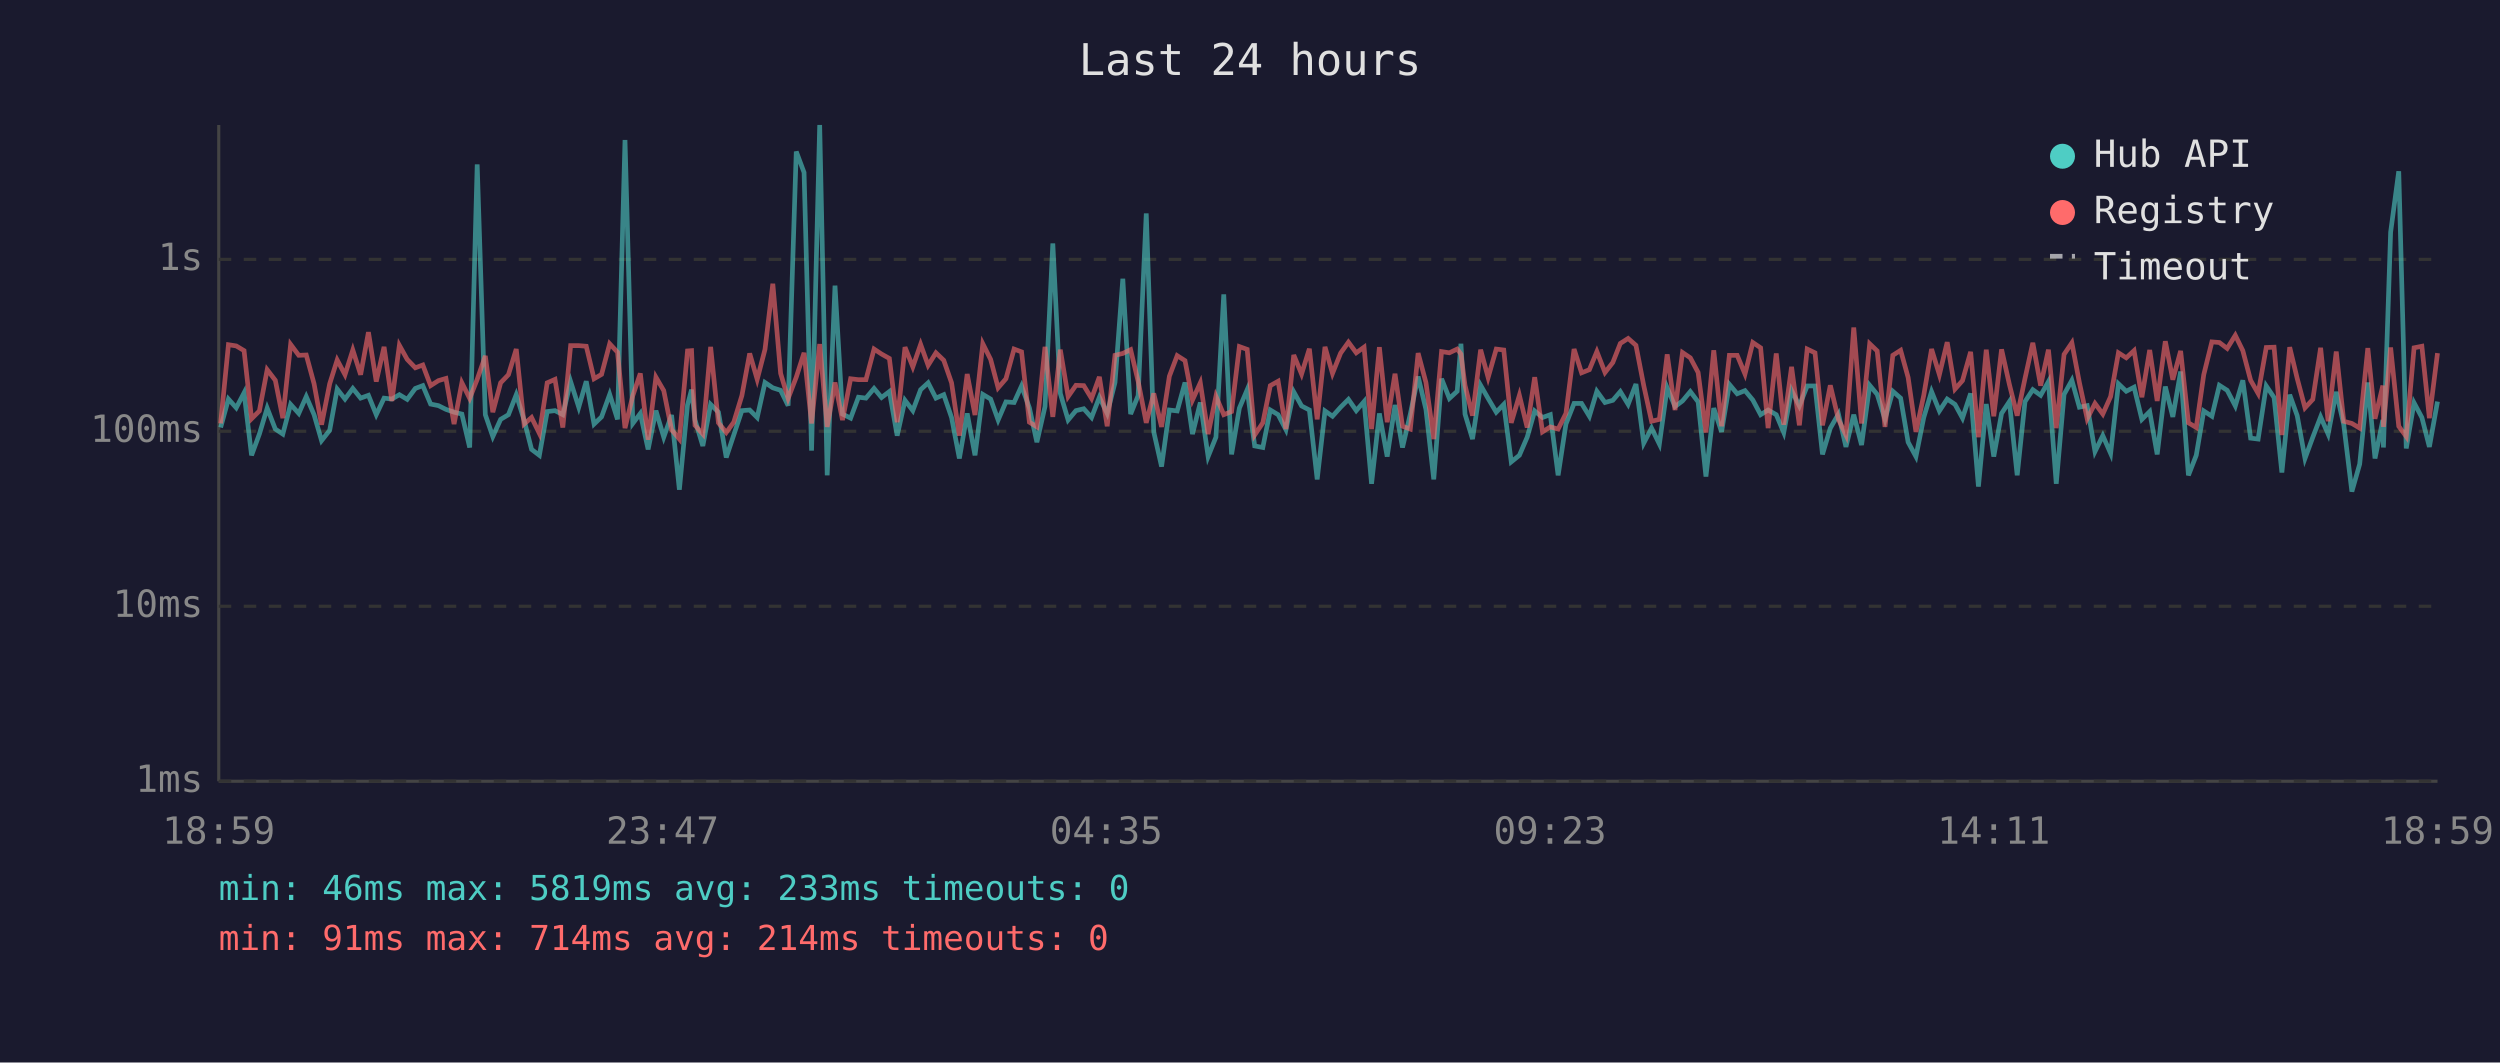
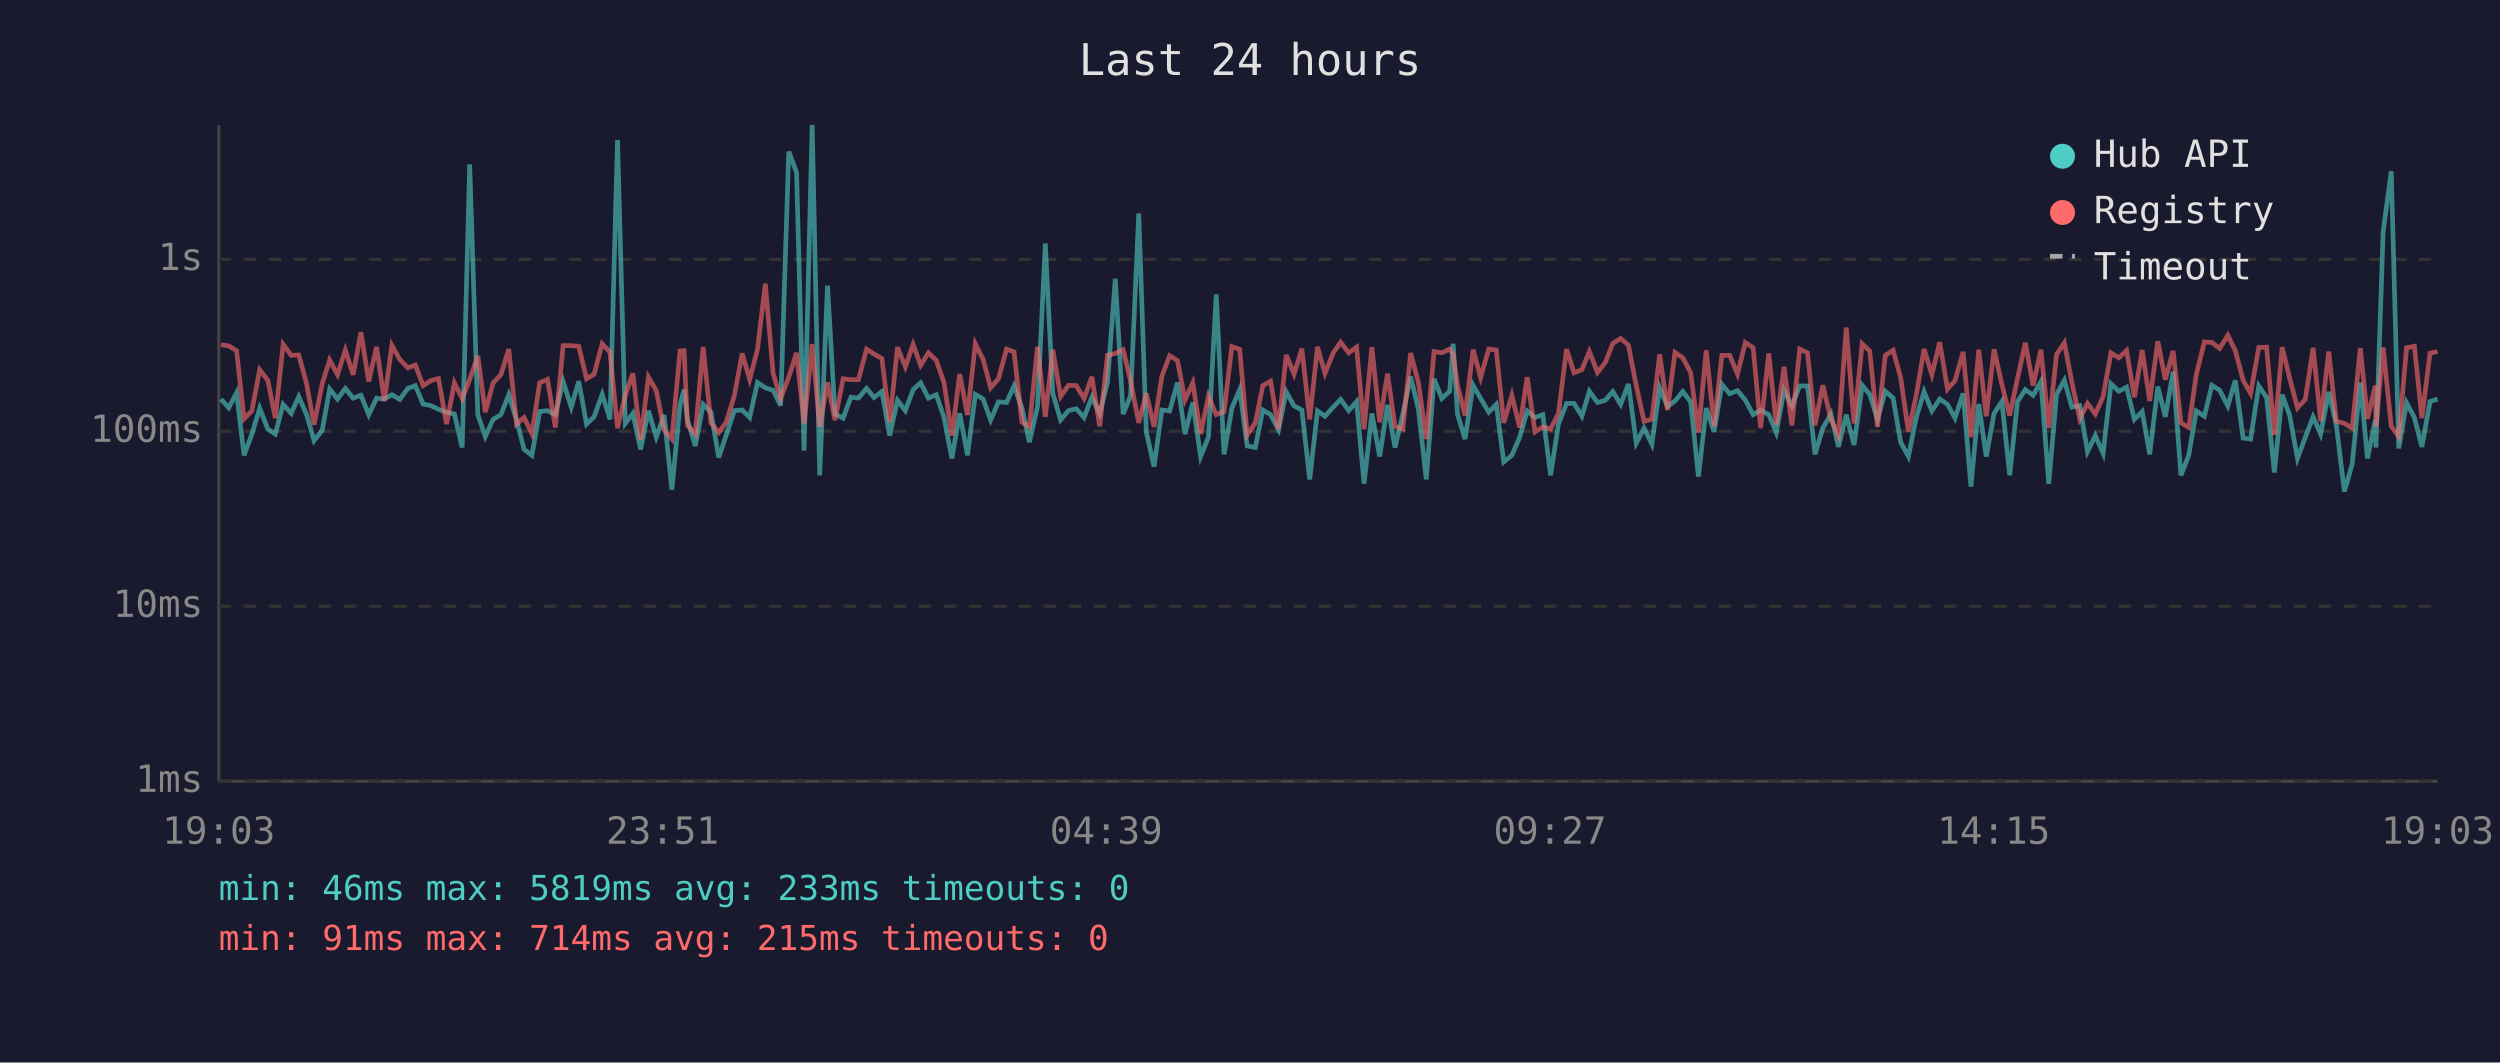
<svg xmlns="http://www.w3.org/2000/svg" viewBox="0 0 800 340" font-family="monospace" font-size="12">
  <rect width="800" height="340" fill="#1a1a2e" />
  <text x="400" y="24" fill="#e0e0e0" font-size="14" text-anchor="middle">Last 24 hours</text>
  <line x1="70" y1="40" x2="70" y2="250" stroke="#444" stroke-width="1" />
  <line x1="70" y1="250" x2="780" y2="250" stroke="#444" stroke-width="1" />
  <line x1="70" y1="250" x2="780" y2="250" stroke="#333" stroke-width="1" stroke-dasharray="4" />
  <text x="65" y="250" fill="#888" text-anchor="end" dominant-baseline="middle">1ms</text>
  <line x1="70" y1="194" x2="780" y2="194" stroke="#333" stroke-width="1" stroke-dasharray="4" />
  <text x="65" y="194" fill="#888" text-anchor="end" dominant-baseline="middle">10ms</text>
  <line x1="70" y1="138" x2="780" y2="138" stroke="#333" stroke-width="1" stroke-dasharray="4" />
  <text x="65" y="138" fill="#888" text-anchor="end" dominant-baseline="middle">100ms</text>
  <line x1="70" y1="83" x2="780" y2="83" stroke="#333" stroke-width="1" stroke-dasharray="4" />
  <text x="65" y="83" fill="#888" text-anchor="end" dominant-baseline="middle">1s</text>
-   <text x="70" y="270" fill="#888" text-anchor="middle">18:59</text>
-   <text x="212" y="270" fill="#888" text-anchor="middle">23:47</text>
-   <text x="354" y="270" fill="#888" text-anchor="middle">04:35</text>
-   <text x="496" y="270" fill="#888" text-anchor="middle">09:23</text>
-   <text x="638" y="270" fill="#888" text-anchor="middle">14:11</text>
-   <text x="780" y="270" fill="#888" text-anchor="middle">18:59</text>
-   <polyline points="70.6,136.8 73.1,127.7 75.6,130.5 78.1,125.7 80.5,145.7 83.0,138.9 85.5,130.6 88.1,137.3 90.5,138.9 93.0,129.4 95.6,132.3 98.0,126.9 100.5,132.7 102.9,141.0 105.5,137.7 107.9,124.5 110.4,127.7 112.9,124.3 115.4,127.4 117.9,126.5 120.4,132.7 122.9,127.4 125.4,127.7 127.8,126.3 130.3,127.8 132.9,124.3 135.3,123.4 137.8,129.3 140.3,129.8 142.7,131.0 145.3,131.9 147.8,132.5 150.3,143.2 152.7,52.6 155.3,132.7 157.7,139.7 160.2,134.2 162.7,132.7 165.2,126.3 167.7,134.4 170.1,143.8 172.6,145.7 175.1,131.7 177.6,131.4 180.1,132.7 182.6,122.1 185.2,130.3 187.6,122.0 190.1,135.7 192.5,133.4 195.1,126.2 197.6,134.2 200.0,44.8 202.5,135.5 204.9,132.3 207.4,143.8 209.9,131.4 212.4,139.9 214.9,132.8 217.4,156.7 220.0,129.6 221.3,124.7 222.4,134.4 224.9,142.7 227.4,129.4 229.9,131.9 232.4,146.4 234.8,139.2 237.4,131.4 239.9,131.2 242.3,133.6 244.8,122.4 247.3,124.1 249.8,124.9 252.2,129.8 254.8,48.5 257.3,55.2 259.7,144.2 262.3,40.0 264.7,152.1 267.2,91.4 269.6,132.5 272.2,133.8 274.7,127.1 277.1,127.4 279.7,124.3 282.1,127.2 284.6,125.3 287.1,139.4 289.6,128.1 292.1,131.4 294.6,124.7 297.0,122.5 299.5,127.4 302.0,126.3 304.5,133.6 307.0,146.7 309.5,132.3 312.0,145.7 314.5,126.2 317.0,127.7 319.4,134.4 321.9,128.6 324.5,128.8 326.9,123.5 329.4,130.5 331.8,141.5 334.4,130.1 336.9,77.9 339.3,125.9 341.8,134.4 344.3,131.4 346.8,130.8 349.3,133.6 351.8,127.1 354.3,132.3 356.8,122.4 359.3,89.2 361.8,132.5 364.2,126.6 366.8,68.3 369.2,138.2 371.7,149.3 374.2,131.2 376.7,131.5 379.2,122.4 381.6,138.9 384.1,128.8 386.6,146.1 389.1,139.9 391.6,94.2 394.1,145.4 396.6,130.6 399.1,124.7 401.5,142.7 404.1,143.2 406.5,131.2 409.0,132.7 411.5,137.5 414.0,125.4 416.5,129.9 419.0,131.2 421.5,153.4 424.0,131.5 426.4,133.2 429.0,130.3 431.5,127.8 434.0,131.4 436.5,128.5 438.9,154.8 441.4,132.3 443.9,146.1 446.4,129.6 448.8,143.2 451.3,132.5 453.8,120.5 456.3,131.0 458.8,153.4 461.3,121.2 463.8,127.5 466.3,125.2 467.5,110.0 468.8,132.5 471.2,140.5 473.8,123.3 476.2,127.5 478.8,131.9 481.2,129.4 483.6,147.8 486.2,145.7 488.7,139.9 491.1,131.5 493.6,133.6 496.1,132.7 498.6,152.1 501.1,135.7 503.7,129.1 506.1,129.1 508.6,133.2 511.0,125.2 513.6,128.8 516.1,128.1 518.5,125.3 521.0,129.4 523.5,122.9 526.0,141.8 528.5,137.0 531.0,142.1 533.5,124.1 536.0,130.1 538.4,128.3 540.9,125.3 543.4,128.6 545.9,152.5 548.4,130.6 550.9,138.2 553.4,123.0 555.9,126.0 558.4,125.0 560.9,128.0 563.4,132.7 565.8,131.2 568.4,132.7 570.8,138.4 573.3,124.9 575.8,129.9 578.3,123.5 580.8,123.5 583.2,145.4 585.7,137.0 588.3,132.5 590.7,143.0 593.2,132.7 595.7,142.4 598.3,123.3 600.7,126.2 603.2,134.2 605.7,125.2 608.2,127.4 610.6,141.5 613.1,146.1 615.6,133.6 618.1,125.3 620.6,131.5 623.1,127.7 625.6,129.4 628.0,133.8 630.6,125.9 633.1,155.7 635.6,129.3 638.0,146.1 640.5,132.3 643.0,128.5 645.5,152.1 648.0,128.5 650.5,124.7 653.0,126.5 655.5,122.1 658.0,154.8 660.5,126.2 663.0,121.7 665.4,130.3 667.9,129.8 670.4,144.5 672.9,139.4 675.4,145.1 677.9,122.8 680.4,125.2 682.9,123.9 685.4,134.2 687.9,131.7 690.3,145.4 692.9,123.7 695.3,133.4 697.8,118.9 700.3,152.1 702.8,145.7 705.2,131.5 707.8,133.2 710.2,123.3 712.7,124.9 715.3,129.9 717.7,121.7 720.2,140.2 722.6,140.5 725.2,123.5 727.7,127.2 730.2,151.2 732.7,126.3 735.1,133.0 737.6,146.7 740.1,139.9 742.6,133.4 745.0,138.9 747.6,125.4 750.0,135.9 752.6,157.3 755.1,148.5 757.7,122.4 760.0,146.7 762.5,134.4 762.7,143.2 765.0,74.3 767.6,54.8 770.0,143.5 772.5,128.9 775.0,133.6 777.4,143.0 780.0,128.5" fill="none" stroke="#4ecdc4" stroke-width="1.5" opacity="0.6" />
-   <polyline points="70.6,135.5 73.1,110.3 75.6,110.7 78.1,112.2 80.5,134.0 83.0,131.5 85.5,118.3 88.1,121.7 90.5,133.8 93.0,110.2 95.6,113.7 98.0,113.6 100.5,122.8 102.9,135.9 105.5,122.8 107.9,115.2 110.4,119.9 112.9,112.0 115.4,119.9 117.9,106.3 120.4,122.1 122.9,111.0 125.4,128.3 127.8,110.5 130.3,115.0 132.9,117.7 135.3,116.8 137.8,123.4 140.3,121.8 142.7,121.1 145.3,135.7 147.8,122.5 150.3,127.5 152.7,121.4 155.3,113.9 157.7,131.9 160.2,122.5 162.7,119.9 165.2,111.7 167.7,135.7 170.1,133.6 172.6,138.7 175.1,122.5 177.6,121.4 180.1,136.8 182.6,110.6 185.2,110.6 187.6,110.8 190.1,121.2 192.5,119.8 195.1,110.0 197.6,112.7 200.0,137.0 202.5,126.6 204.9,119.5 207.4,140.7 209.9,120.7 212.4,125.0 214.9,137.5 217.4,140.5 220.0,112.3 221.3,112.2 222.4,136.1 224.9,138.9 227.4,111.0 229.9,135.3 232.4,138.4 234.8,135.1 237.4,126.6 239.9,113.1 242.3,121.4 244.8,111.8 247.3,90.8 249.8,119.5 252.2,127.5 254.8,120.7 257.3,112.9 259.7,135.5 262.3,110.1 264.7,136.6 267.2,122.4 269.6,134.4 272.2,121.2 274.7,121.5 277.1,121.5 279.7,111.7 282.1,113.3 284.6,114.7 287.1,135.1 289.6,111.1 292.1,117.4 294.6,110.2 297.0,116.9 299.5,112.9 302.0,115.3 304.5,122.5 307.0,139.4 309.5,119.7 312.0,132.8 314.5,110.0 317.0,115.0 319.4,124.1 321.9,121.2 324.5,111.7 326.9,112.6 329.4,135.1 331.8,136.6 334.4,111.0 336.9,133.4 339.3,111.9 341.8,126.9 344.3,123.3 346.8,123.4 349.3,127.5 351.8,120.6 354.3,136.4 356.8,113.7 359.3,113.1 361.8,111.9 364.2,122.0 366.8,135.3 369.2,125.9 371.7,136.6 374.2,120.4 376.7,113.8 379.2,115.4 381.6,128.0 384.1,122.5 386.6,138.9 389.1,126.8 391.6,132.7 394.1,131.7 396.6,110.9 399.1,111.8 401.5,139.2 404.1,135.3 406.5,123.4 409.0,122.0 411.5,137.3 414.0,113.6 416.5,119.7 419.0,111.6 421.5,134.2 424.0,111.0 426.4,119.5 429.0,113.0 431.5,109.5 434.0,112.9 436.5,111.1 438.9,137.3 441.4,111.1 443.9,135.1 446.4,119.6 448.8,136.4 451.3,137.3 453.8,113.0 456.3,122.4 458.8,140.5 461.3,112.5 463.8,112.9 466.3,111.7 467.5,113.3 468.8,123.3 471.2,133.0 473.8,111.9 476.2,120.8 478.8,111.7 481.2,112.0 483.6,135.3 486.2,126.5 488.7,136.8 491.1,120.7 493.6,138.2 496.1,136.6 498.6,137.3 501.1,132.3 503.7,111.7 506.1,119.3 508.6,118.3 511.0,112.5 513.6,119.2 516.1,116.0 518.5,109.9 521.0,108.3 523.5,110.5 526.0,123.4 528.5,134.8 531.0,134.2 533.5,113.4 536.0,131.2 538.4,112.8 540.9,114.5 543.4,119.2 545.9,138.4 548.4,112.1 550.9,136.4 553.4,113.7 555.9,113.7 558.4,119.7 560.9,109.6 563.4,111.3 565.8,137.0 568.4,113.1 570.8,135.9 573.3,117.4 575.8,136.1 578.3,111.7 580.8,112.9 583.2,136.1 585.7,123.3 588.3,134.2 590.7,139.2 593.2,104.8 595.7,135.5 598.3,110.0 600.7,112.3 603.2,136.6 605.7,113.7 608.2,112.1 610.6,120.8 613.1,138.2 615.6,126.5 618.1,111.7 620.6,119.9 623.1,109.5 625.6,124.5 628.0,121.8 630.6,112.6 633.1,139.9 635.6,111.9 638.0,133.2 640.5,111.8 643.0,123.0 645.5,133.0 648.0,121.1 650.5,109.7 653.0,123.4 655.5,111.9 658.0,137.0 660.5,113.4 663.0,109.7 665.4,122.4 667.9,134.0 670.4,129.1 672.9,132.5 675.4,126.9 677.9,112.9 680.4,114.5 682.9,112.2 685.4,127.1 687.9,112.0 690.3,128.3 692.9,109.2 695.3,121.5 697.8,112.3 700.3,135.3 702.8,136.8 705.2,119.9 707.8,109.4 710.2,109.6 712.7,111.5 715.3,107.3 717.7,112.2 720.2,121.7 722.6,125.9 725.2,111.2 727.7,111.1 730.2,139.2 732.7,111.1 735.1,121.1 737.6,130.5 740.1,127.8 742.6,111.3 745.0,134.8 747.6,112.5 750.0,134.8 752.6,135.5 755.1,137.0 757.7,111.4 760.0,134.0 762.5,123.4 762.7,136.6 765.0,111.2 767.6,136.4 770.0,139.7 772.5,111.3 775.0,110.8 777.4,133.8 780.0,113.0" fill="none" stroke="#ff6b6b" stroke-width="1.5" opacity="0.6" />
+   <text x="70" y="270" fill="#888" text-anchor="middle">19:03</text>
+   <text x="212" y="270" fill="#888" text-anchor="middle">23:51</text>
+   <text x="354" y="270" fill="#888" text-anchor="middle">04:39</text>
+   <text x="496" y="270" fill="#888" text-anchor="middle">09:27</text>
+   <text x="638" y="270" fill="#888" text-anchor="middle">14:15</text>
+   <text x="780" y="270" fill="#888" text-anchor="middle">19:03</text>
+   <polyline points="70.7,127.7 73.2,130.5 75.7,125.7 78.1,145.7 80.6,138.9 83.1,130.6 85.7,137.3 88.1,138.9 90.6,129.4 93.2,132.3 95.6,126.9 98.1,132.7 100.5,141.0 103.1,137.7 105.5,124.5 108.0,127.7 110.5,124.3 113.0,127.4 115.5,126.5 118.0,132.7 120.5,127.4 123.0,127.7 125.4,126.3 127.9,127.8 130.5,124.3 132.9,123.4 135.4,129.3 137.9,129.8 140.3,131.0 142.9,131.9 145.4,132.5 147.9,143.2 150.3,52.6 152.9,132.7 155.3,139.7 157.8,134.2 160.3,132.7 162.8,126.3 165.3,134.4 167.7,143.8 170.2,145.7 172.7,131.7 175.2,131.4 177.7,132.7 180.2,122.1 182.8,130.3 185.2,122.0 187.7,135.7 190.1,133.4 192.7,126.2 195.2,134.2 197.6,44.8 200.1,135.5 202.5,132.3 205.0,143.8 207.5,131.4 210.0,139.9 212.5,132.8 215.0,156.7 217.6,129.6 218.9,124.7 220.0,134.4 222.5,142.7 225.0,129.4 227.5,131.9 230.0,146.4 232.4,139.2 235.0,131.4 237.5,131.2 239.9,133.6 242.4,122.4 244.9,124.1 247.4,124.9 249.8,129.8 252.4,48.5 254.9,55.2 257.3,144.2 259.9,40.0 262.3,152.1 264.8,91.4 267.2,132.5 269.8,133.8 272.3,127.1 274.7,127.4 277.3,124.3 279.7,127.2 282.2,125.3 284.7,139.4 287.2,128.1 289.7,131.4 292.2,124.7 294.6,122.5 297.1,127.4 299.6,126.3 302.1,133.6 304.6,146.7 307.1,132.3 309.6,145.7 312.1,126.2 314.6,127.7 317.0,134.4 319.5,128.6 322.1,128.8 324.5,123.5 327.0,130.5 329.4,141.5 332.0,130.1 334.5,77.9 336.9,125.9 339.4,134.4 341.9,131.4 344.4,130.8 346.9,133.6 349.4,127.1 351.9,132.3 354.4,122.4 356.9,89.2 359.4,132.5 361.8,126.6 364.4,68.3 366.8,138.2 369.3,149.3 371.8,131.2 374.3,131.5 376.8,122.4 379.2,138.9 381.7,128.8 384.2,146.1 386.7,139.9 389.2,94.2 391.7,145.4 394.2,130.6 396.7,124.7 399.1,142.7 401.7,143.2 404.1,131.2 406.6,132.7 409.1,137.5 411.6,125.4 414.1,129.9 416.6,131.2 419.1,153.4 421.6,131.5 424.0,133.2 426.6,130.3 429.0,127.8 431.6,131.4 434.1,128.5 436.5,154.8 439.0,132.3 441.5,146.1 444.0,129.6 446.4,143.2 448.9,132.5 451.4,120.5 453.9,131.0 456.4,153.4 458.9,121.2 461.4,127.5 463.9,125.2 465.0,110.0 466.4,132.5 468.8,140.5 471.4,123.3 473.8,127.5 476.4,131.9 478.8,129.4 481.2,147.8 483.8,145.7 486.3,139.9 488.7,131.5 491.2,133.6 493.7,132.7 496.2,152.1 498.7,135.7 501.3,129.1 503.7,129.1 506.2,133.2 508.6,125.2 511.2,128.8 513.7,128.1 516.1,125.3 518.6,129.4 521.1,122.9 523.6,141.8 526.1,137.0 528.6,142.1 531.1,124.1 533.6,130.1 536.0,128.3 538.5,125.3 541.0,128.6 543.5,152.5 546.0,130.6 548.5,138.2 551.0,123.0 553.5,126.0 556.0,125.0 558.5,128.0 561.0,132.7 563.4,131.2 566.0,132.7 568.4,138.4 570.9,124.9 573.4,129.9 575.9,123.5 578.4,123.5 580.8,145.4 583.3,137.0 585.9,132.5 588.3,143.0 590.8,132.7 593.3,142.4 595.9,123.3 598.3,126.2 600.8,134.2 603.3,125.2 605.8,127.4 608.2,141.5 610.7,146.1 613.2,133.6 615.7,125.3 618.2,131.5 620.7,127.7 623.2,129.4 625.6,133.8 628.2,125.9 630.7,155.7 633.2,129.3 635.6,146.1 638.1,132.3 640.6,128.5 643.1,152.1 645.6,128.5 648.1,124.7 650.6,126.5 653.1,122.1 655.6,154.8 658.1,126.2 660.6,121.7 663.0,130.3 665.5,129.8 668.0,144.5 670.5,139.4 673.0,145.1 675.5,122.8 678.0,125.2 680.5,123.9 683.0,134.2 685.5,131.7 687.9,145.4 690.5,123.7 692.9,133.4 695.4,118.9 697.9,152.1 700.4,145.7 702.8,131.5 705.4,133.2 707.8,123.3 710.3,124.9 712.9,129.9 715.3,121.7 717.8,140.2 720.2,140.5 722.8,123.5 725.3,127.2 727.8,151.2 730.3,126.3 732.7,133.0 735.2,146.7 737.7,139.9 740.2,133.4 742.6,138.9 745.2,125.4 747.6,135.9 750.2,157.3 752.7,148.5 755.3,122.4 757.6,146.7 760.1,134.4 760.3,143.2 762.6,74.3 765.2,54.8 767.6,143.5 770.1,128.9 772.6,133.6 775.0,143.0 777.6,128.5 780.0,127.7" fill="none" stroke="#4ecdc4" stroke-width="1.5" opacity="0.6" />
+   <polyline points="70.7,110.3 73.2,110.7 75.7,112.2 78.1,134.0 80.6,131.5 83.1,118.3 85.7,121.7 88.1,133.8 90.6,110.2 93.2,113.7 95.6,113.6 98.1,122.8 100.5,135.9 103.1,122.8 105.5,115.2 108.0,119.9 110.5,112.0 113.0,119.9 115.5,106.3 118.0,122.1 120.5,111.0 123.0,128.3 125.4,110.5 127.9,115.0 130.5,117.7 132.9,116.8 135.4,123.4 137.9,121.8 140.3,121.1 142.9,135.7 145.4,122.5 147.9,127.5 150.3,121.4 152.9,113.9 155.3,131.9 157.8,122.5 160.3,119.9 162.8,111.7 165.3,135.7 167.7,133.6 170.2,138.7 172.7,122.5 175.2,121.4 177.7,136.8 180.2,110.6 182.8,110.6 185.2,110.8 187.7,121.2 190.1,119.8 192.7,110.0 195.2,112.7 197.6,137.0 200.1,126.6 202.5,119.5 205.0,140.7 207.5,120.7 210.0,125.0 212.5,137.5 215.0,140.5 217.6,112.3 218.9,112.2 220.0,136.1 222.5,138.9 225.0,111.0 227.5,135.3 230.0,138.4 232.4,135.1 235.0,126.6 237.5,113.1 239.9,121.4 242.4,111.8 244.9,90.8 247.4,119.5 249.8,127.5 252.4,120.7 254.9,112.9 257.3,135.5 259.9,110.1 262.3,136.6 264.8,122.4 267.2,134.4 269.8,121.2 272.3,121.5 274.7,121.5 277.3,111.7 279.7,113.3 282.2,114.7 284.7,135.1 287.2,111.1 289.7,117.4 292.2,110.2 294.6,116.9 297.1,112.9 299.6,115.3 302.1,122.5 304.6,139.4 307.1,119.7 309.6,132.8 312.1,110.0 314.6,115.0 317.0,124.1 319.5,121.2 322.1,111.7 324.5,112.6 327.0,135.1 329.4,136.6 332.0,111.0 334.5,133.4 336.9,111.9 339.4,126.9 341.9,123.3 344.4,123.4 346.9,127.5 349.4,120.6 351.9,136.4 354.4,113.7 356.9,113.1 359.4,111.9 361.8,122.0 364.4,135.3 366.8,125.9 369.3,136.6 371.8,120.4 374.3,113.8 376.8,115.4 379.2,128.0 381.7,122.5 384.2,138.9 386.7,126.8 389.2,132.7 391.7,131.7 394.2,110.9 396.7,111.8 399.1,139.2 401.7,135.3 404.1,123.4 406.6,122.0 409.1,137.3 411.6,113.6 414.1,119.7 416.6,111.6 419.1,134.2 421.6,111.0 424.0,119.5 426.6,113.0 429.0,109.5 431.6,112.9 434.1,111.1 436.5,137.3 439.0,111.1 441.5,135.1 444.0,119.6 446.4,136.4 448.9,137.3 451.4,113.0 453.9,122.4 456.4,140.5 458.9,112.5 461.4,112.9 463.9,111.7 465.0,113.3 466.4,123.3 468.8,133.0 471.4,111.9 473.8,120.8 476.4,111.7 478.8,112.0 481.2,135.3 483.8,126.5 486.3,136.8 488.7,120.7 491.2,138.2 493.7,136.6 496.2,137.3 498.7,132.3 501.3,111.7 503.7,119.3 506.2,118.3 508.6,112.5 511.2,119.2 513.7,116.0 516.1,109.9 518.6,108.3 521.1,110.5 523.6,123.4 526.1,134.8 528.6,134.2 531.1,113.4 533.6,131.2 536.0,112.8 538.5,114.5 541.0,119.2 543.5,138.4 546.0,112.1 548.5,136.4 551.0,113.7 553.5,113.7 556.0,119.7 558.5,109.6 561.0,111.3 563.4,137.0 566.0,113.1 568.4,135.9 570.9,117.4 573.4,136.1 575.9,111.7 578.4,112.9 580.8,136.1 583.3,123.3 585.9,134.2 588.3,139.2 590.8,104.8 593.3,135.5 595.9,110.0 598.3,112.3 600.8,136.6 603.3,113.7 605.8,112.1 608.2,120.8 610.7,138.2 613.2,126.5 615.7,111.7 618.2,119.9 620.7,109.5 623.2,124.5 625.6,121.8 628.2,112.6 630.7,139.9 633.2,111.9 635.6,133.2 638.1,111.8 640.6,123.0 643.1,133.0 645.6,121.1 648.1,109.7 650.6,123.4 653.1,111.9 655.6,137.0 658.1,113.4 660.6,109.7 663.0,122.4 665.5,134.0 668.0,129.1 670.5,132.5 673.0,126.9 675.5,112.9 678.0,114.5 680.5,112.2 683.0,127.1 685.5,112.0 687.9,128.3 690.5,109.2 692.9,121.5 695.4,112.3 697.9,135.3 700.4,136.8 702.8,119.9 705.4,109.4 707.8,109.6 710.3,111.5 712.9,107.3 715.3,112.2 717.8,121.7 720.2,125.9 722.8,111.2 725.3,111.1 727.8,139.2 730.3,111.1 732.7,121.1 735.2,130.5 737.7,127.8 740.2,111.3 742.6,134.8 745.2,112.5 747.6,134.8 750.2,135.5 752.7,137.0 755.3,111.4 757.6,134.0 760.1,123.4 760.3,136.6 762.6,111.2 765.2,136.4 767.6,139.7 770.1,111.3 772.6,110.8 775.0,133.8 777.6,113.0 780.0,112.5" fill="none" stroke="#ff6b6b" stroke-width="1.5" opacity="0.6" />
  <circle cx="660" cy="50" r="4" fill="#4ecdc4" />
  <text x="670" y="50" fill="#e0e0e0" dominant-baseline="middle">Hub API</text>
  <circle cx="660" cy="68" r="4" fill="#ff6b6b" />
  <text x="670" y="68" fill="#e0e0e0" dominant-baseline="middle">Registry</text>
  <line x1="656" y1="82" x2="664" y2="82" stroke="#e0e0e0" stroke-width="1.5" stroke-dasharray="4,3" opacity="0.7" />
  <text x="670" y="86" fill="#e0e0e0" dominant-baseline="middle">Timeout</text>
  <text x="70" y="288" fill="#4ecdc4" font-size="11">min: 46ms  max: 5819ms  avg: 233ms  timeouts: 0</text>
-   <text x="70" y="304" fill="#ff6b6b" font-size="11">min: 91ms  max: 714ms  avg: 214ms  timeouts: 0</text>
+   <text x="70" y="304" fill="#ff6b6b" font-size="11">min: 91ms  max: 714ms  avg: 215ms  timeouts: 0</text>
</svg>
